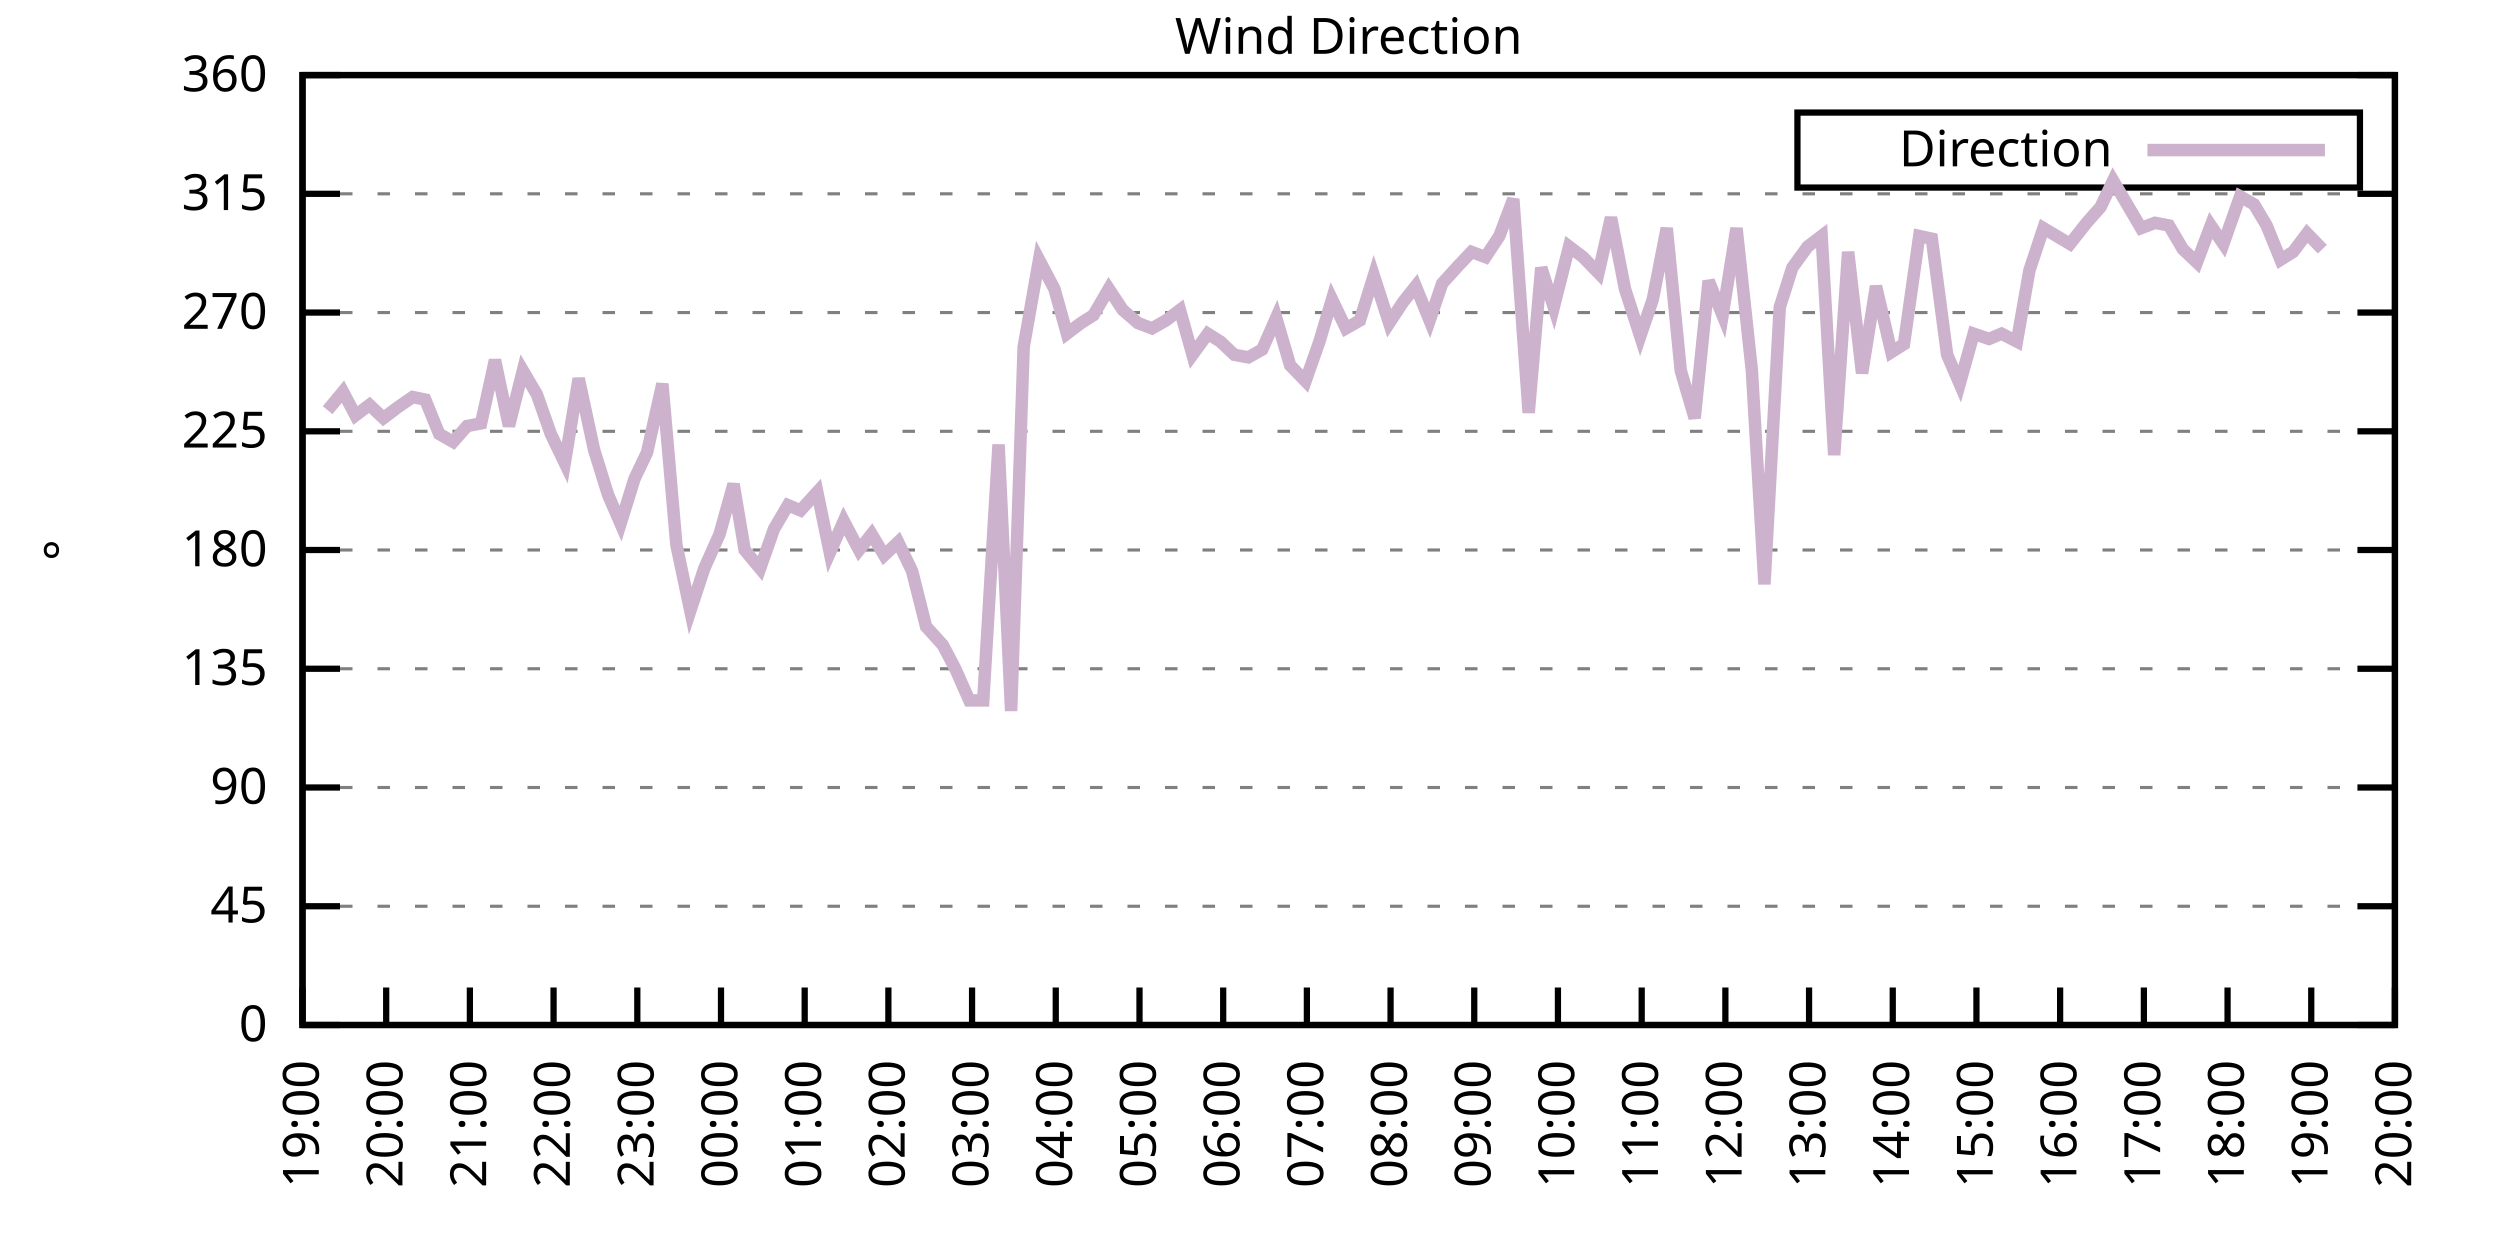
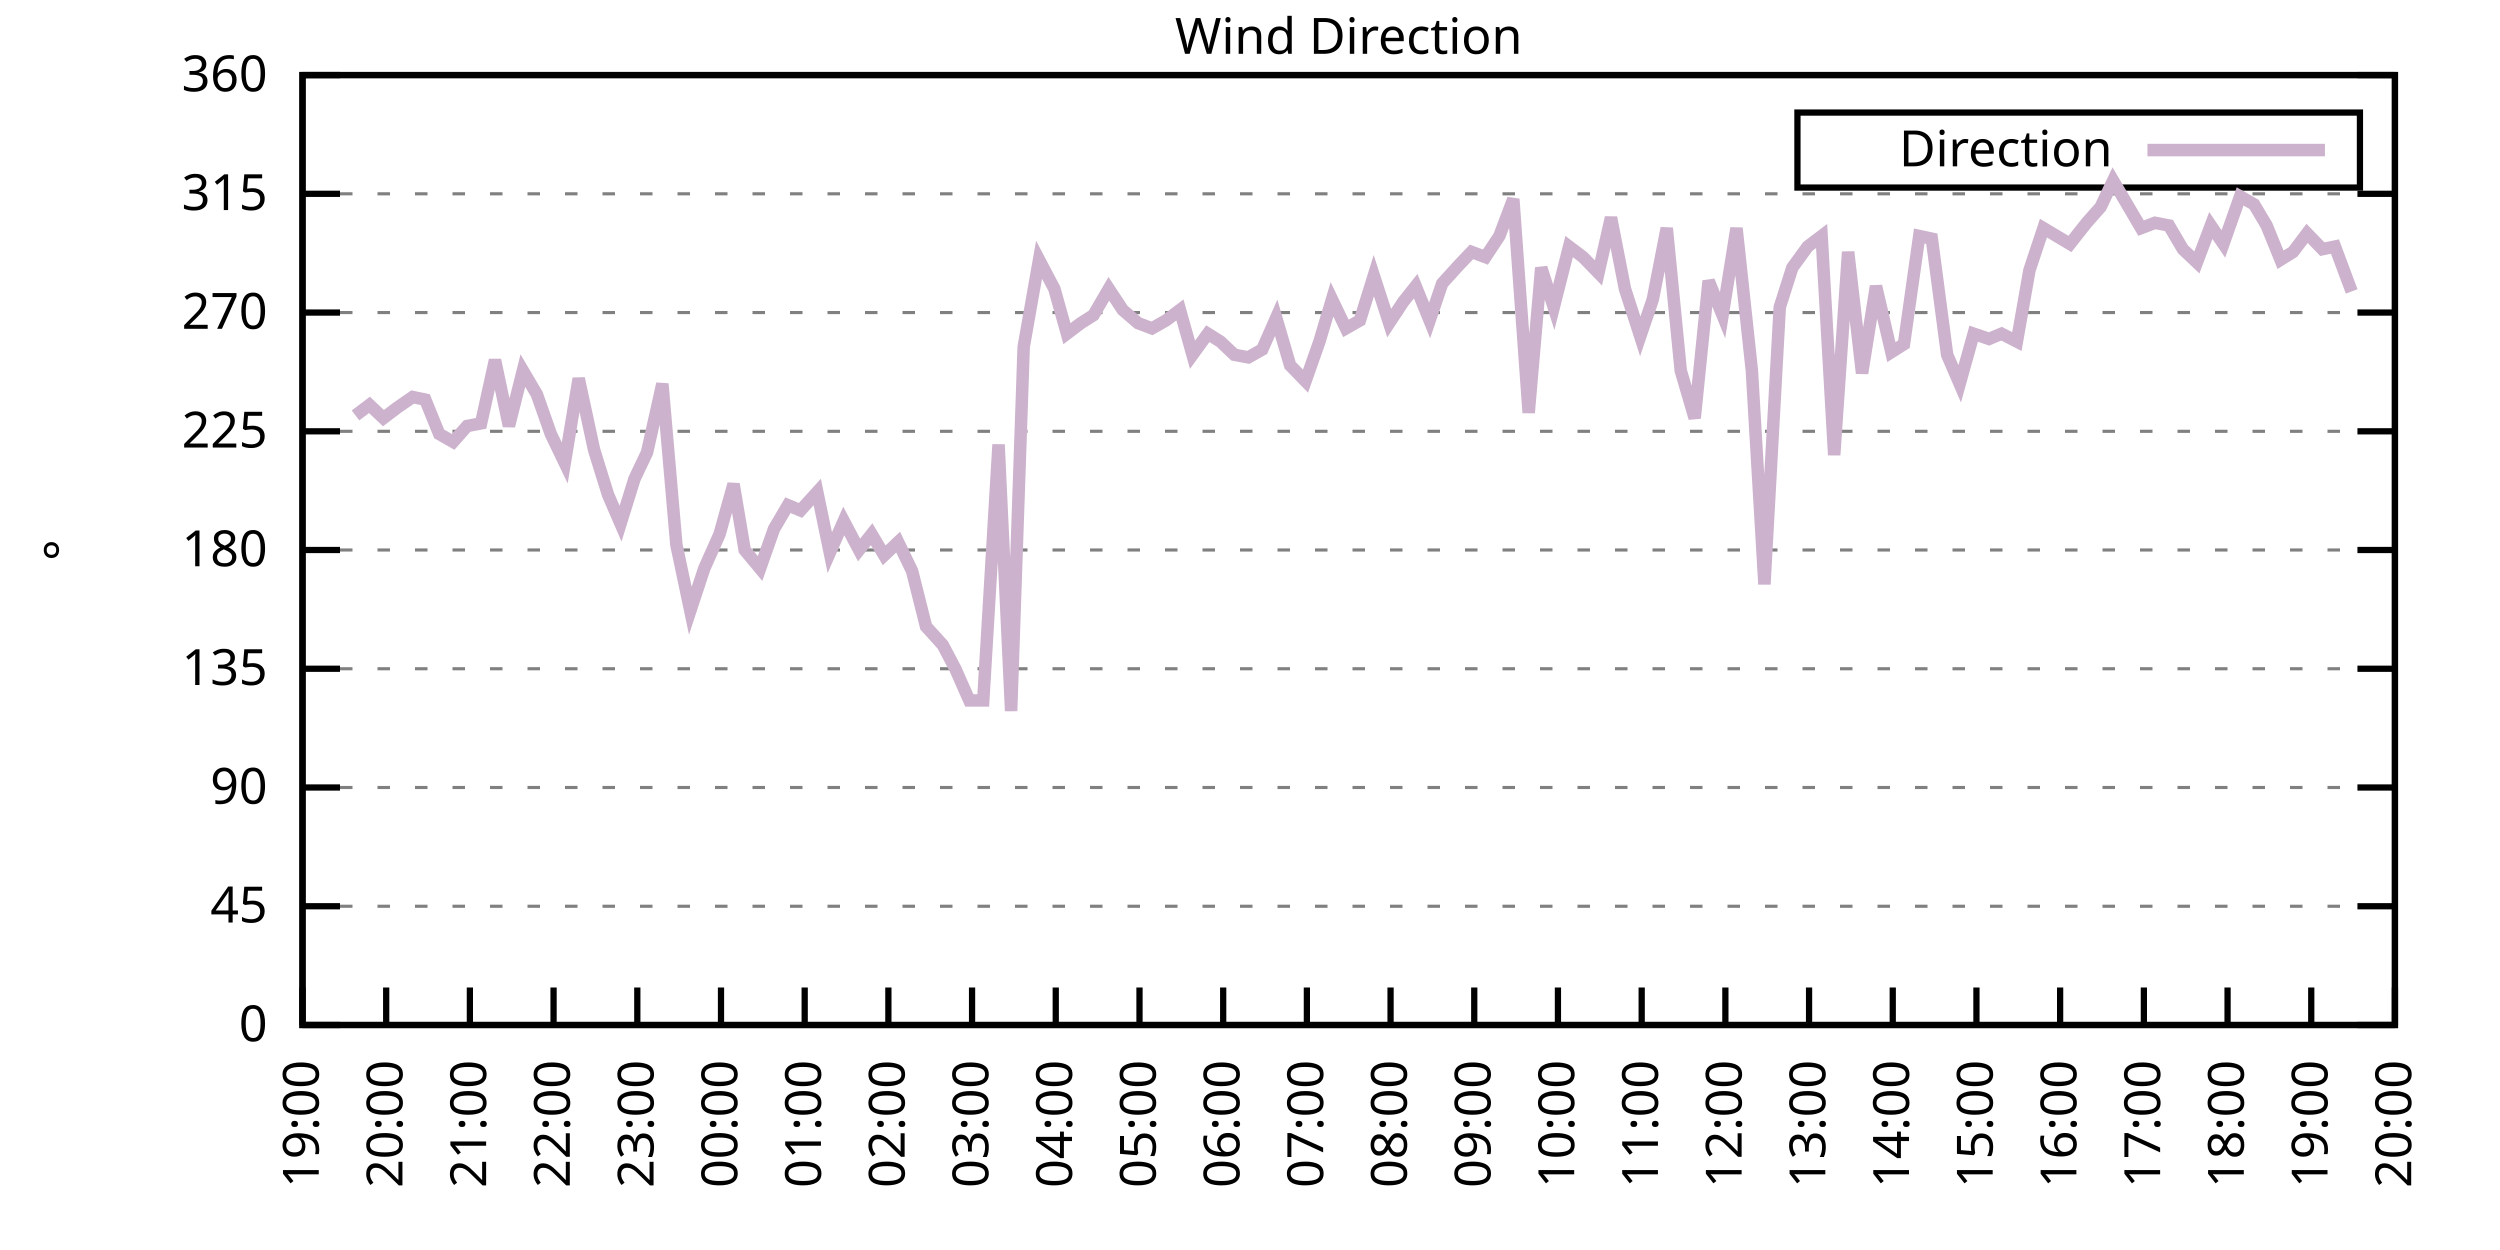
<svg xmlns="http://www.w3.org/2000/svg" xmlns:xlink="http://www.w3.org/1999/xlink" width="400" height="200" viewBox="0 0 400 200">
  <g id="gnuplot_canvas">
    <rect x="0" y="0" width="400" height="200" fill="none" />
    <defs>
      <circle id="gpDot" r="0.5" stroke-width="0.5" stroke="currentColor" />
      <path id="gpPt0" stroke-width="0.333" stroke="currentColor" d="M-1,0 h2 M0,-1 v2" />
      <path id="gpPt1" stroke-width="0.333" stroke="currentColor" d="M-1,-1 L1,1 M1,-1 L-1,1" />
      <path id="gpPt2" stroke-width="0.333" stroke="currentColor" d="M-1,0 L1,0 M0,-1 L0,1 M-1,-1 L1,1 M-1,1 L1,-1" />
      <rect id="gpPt3" stroke-width="0.333" stroke="currentColor" x="-1" y="-1" width="2" height="2" />
      <rect id="gpPt4" stroke-width="0.333" stroke="currentColor" fill="currentColor" x="-1" y="-1" width="2" height="2" />
      <circle id="gpPt5" stroke-width="0.333" stroke="currentColor" cx="0" cy="0" r="1" />
      <use xlink:href="#gpPt5" id="gpPt6" fill="currentColor" stroke="none" />
      <path id="gpPt7" stroke-width="0.333" stroke="currentColor" d="M0,-1.33 L-1.33,0.67 L1.33,0.67 z" />
      <use xlink:href="#gpPt7" id="gpPt8" fill="currentColor" stroke="none" />
      <use xlink:href="#gpPt7" id="gpPt9" stroke="currentColor" transform="rotate(180)" />
      <use xlink:href="#gpPt9" id="gpPt10" fill="currentColor" stroke="none" />
      <use xlink:href="#gpPt3" id="gpPt11" stroke="currentColor" transform="rotate(45)" />
      <use xlink:href="#gpPt11" id="gpPt12" fill="currentColor" stroke="none" />
      <path id="gpPt13" stroke-width="0.333" stroke="currentColor" d="M0,1.330 L1.265,0.411 L0.782,-1.067 L-0.782,-1.076 L-1.265,0.411 z" />
      <use xlink:href="#gpPt13" id="gpPt14" fill="currentColor" stroke="none" />
      <filter id="textbox" filterUnits="objectBoundingBox" x="0" y="0" height="1" width="1">
        <feFlood flood-color="white" flood-opacity="1" result="bgnd" />
        <feComposite in="SourceGraphic" in2="bgnd" operator="atop" />
      </filter>
      <filter id="greybox" filterUnits="objectBoundingBox" x="0" y="0" height="1" width="1">
        <feFlood flood-color="lightgrey" flood-opacity="1" result="grey" />
        <feComposite in="SourceGraphic" in2="grey" operator="atop" />
      </filter>
    </defs>
    <g fill="none" color="white" stroke="currentColor" stroke-width="1.00" stroke-linecap="butt" stroke-linejoin="miter">
</g>
    <g fill="none" color="black" stroke="currentColor" stroke-width="1.00" stroke-linecap="butt" stroke-linejoin="miter">
      <g stroke="none" shape-rendering="crispEdges">
        <polygon fill="rgb(255, 255, 255)" points="48.40,164.00 383.18,164.00 383.18,12.02 48.40,12.02 " />
      </g>
    </g>
    <g fill="none" color="black" stroke="currentColor" stroke-width="1.00" stroke-linecap="butt" stroke-linejoin="miter">
</g>
    <g fill="none" color="black" stroke="black" stroke-width="0.50" stroke-linecap="butt" stroke-linejoin="miter">
</g>
    <g fill="none" color="gray" stroke="currentColor" stroke-width="0.50" stroke-linecap="butt" stroke-linejoin="miter">
      <path stroke="gray" stroke-dasharray="2,4" class="gridline" d="M48.40,164.00 L383.19,164.00  " />
    </g>
    <g fill="none" color="gray" stroke="gray" stroke-width="1.00" stroke-linecap="butt" stroke-linejoin="miter">
</g>
    <g fill="none" color="black" stroke="currentColor" stroke-width="1.00" stroke-linecap="butt" stroke-linejoin="miter">
      <path stroke="black" d="M48.40,164.00 L54.40,164.00 M383.19,164.00 L377.19,164.00  " />
      <g transform="translate(42.80,166.60)" stroke="none" fill="black" font-family="Sans" font-size="8.00" text-anchor="end">
        <text>
          <tspan font-family="Sans"> 0</tspan>
        </text>
      </g>
    </g>
    <g fill="none" color="black" stroke="currentColor" stroke-width="1.00" stroke-linecap="butt" stroke-linejoin="miter">
</g>
    <g fill="none" color="black" stroke="black" stroke-width="0.50" stroke-linecap="butt" stroke-linejoin="miter">
</g>
    <g fill="none" color="gray" stroke="currentColor" stroke-width="0.50" stroke-linecap="butt" stroke-linejoin="miter">
      <path stroke="gray" stroke-dasharray="2,4" class="gridline" d="M48.40,145.00 L383.19,145.00  " />
    </g>
    <g fill="none" color="gray" stroke="gray" stroke-width="1.00" stroke-linecap="butt" stroke-linejoin="miter">
</g>
    <g fill="none" color="black" stroke="currentColor" stroke-width="1.00" stroke-linecap="butt" stroke-linejoin="miter">
      <path stroke="black" d="M48.40,145.00 L54.40,145.00 M383.19,145.00 L377.19,145.00  " />
      <g transform="translate(42.80,147.60)" stroke="none" fill="black" font-family="Sans" font-size="8.00" text-anchor="end">
        <text>
          <tspan font-family="Sans"> 45</tspan>
        </text>
      </g>
    </g>
    <g fill="none" color="black" stroke="currentColor" stroke-width="1.00" stroke-linecap="butt" stroke-linejoin="miter">
</g>
    <g fill="none" color="black" stroke="black" stroke-width="0.50" stroke-linecap="butt" stroke-linejoin="miter">
</g>
    <g fill="none" color="gray" stroke="currentColor" stroke-width="0.50" stroke-linecap="butt" stroke-linejoin="miter">
      <path stroke="gray" stroke-dasharray="2,4" class="gridline" d="M48.40,126.00 L383.19,126.00  " />
    </g>
    <g fill="none" color="gray" stroke="gray" stroke-width="1.00" stroke-linecap="butt" stroke-linejoin="miter">
</g>
    <g fill="none" color="black" stroke="currentColor" stroke-width="1.00" stroke-linecap="butt" stroke-linejoin="miter">
      <path stroke="black" d="M48.40,126.00 L54.40,126.00 M383.19,126.00 L377.19,126.00  " />
      <g transform="translate(42.80,128.60)" stroke="none" fill="black" font-family="Sans" font-size="8.00" text-anchor="end">
        <text>
          <tspan font-family="Sans"> 90</tspan>
        </text>
      </g>
    </g>
    <g fill="none" color="black" stroke="currentColor" stroke-width="1.00" stroke-linecap="butt" stroke-linejoin="miter">
</g>
    <g fill="none" color="black" stroke="black" stroke-width="0.50" stroke-linecap="butt" stroke-linejoin="miter">
</g>
    <g fill="none" color="gray" stroke="currentColor" stroke-width="0.50" stroke-linecap="butt" stroke-linejoin="miter">
      <path stroke="gray" stroke-dasharray="2,4" class="gridline" d="M48.40,107.00 L383.19,107.00  " />
    </g>
    <g fill="none" color="gray" stroke="gray" stroke-width="1.00" stroke-linecap="butt" stroke-linejoin="miter">
</g>
    <g fill="none" color="black" stroke="currentColor" stroke-width="1.00" stroke-linecap="butt" stroke-linejoin="miter">
      <path stroke="black" d="M48.40,107.00 L54.40,107.00 M383.19,107.00 L377.19,107.00  " />
      <g transform="translate(42.80,109.60)" stroke="none" fill="black" font-family="Sans" font-size="8.00" text-anchor="end">
        <text>
          <tspan font-family="Sans"> 135</tspan>
        </text>
      </g>
    </g>
    <g fill="none" color="black" stroke="currentColor" stroke-width="1.00" stroke-linecap="butt" stroke-linejoin="miter">
</g>
    <g fill="none" color="black" stroke="black" stroke-width="0.50" stroke-linecap="butt" stroke-linejoin="miter">
</g>
    <g fill="none" color="gray" stroke="currentColor" stroke-width="0.50" stroke-linecap="butt" stroke-linejoin="miter">
      <path stroke="gray" stroke-dasharray="2,4" class="gridline" d="M48.40,88.00 L383.19,88.00  " />
    </g>
    <g fill="none" color="gray" stroke="gray" stroke-width="1.00" stroke-linecap="butt" stroke-linejoin="miter">
</g>
    <g fill="none" color="black" stroke="currentColor" stroke-width="1.00" stroke-linecap="butt" stroke-linejoin="miter">
      <path stroke="black" d="M48.40,88.00 L54.40,88.00 M383.19,88.00 L377.19,88.00  " />
      <g transform="translate(42.80,90.60)" stroke="none" fill="black" font-family="Sans" font-size="8.00" text-anchor="end">
        <text>
          <tspan font-family="Sans"> 180</tspan>
        </text>
      </g>
    </g>
    <g fill="none" color="black" stroke="currentColor" stroke-width="1.00" stroke-linecap="butt" stroke-linejoin="miter">
</g>
    <g fill="none" color="black" stroke="black" stroke-width="0.50" stroke-linecap="butt" stroke-linejoin="miter">
</g>
    <g fill="none" color="gray" stroke="currentColor" stroke-width="0.50" stroke-linecap="butt" stroke-linejoin="miter">
      <path stroke="gray" stroke-dasharray="2,4" class="gridline" d="M48.40,69.01 L383.19,69.01  " />
    </g>
    <g fill="none" color="gray" stroke="gray" stroke-width="1.00" stroke-linecap="butt" stroke-linejoin="miter">
</g>
    <g fill="none" color="black" stroke="currentColor" stroke-width="1.00" stroke-linecap="butt" stroke-linejoin="miter">
      <path stroke="black" d="M48.40,69.01 L54.40,69.01 M383.19,69.01 L377.19,69.01  " />
      <g transform="translate(42.80,71.61)" stroke="none" fill="black" font-family="Sans" font-size="8.00" text-anchor="end">
        <text>
          <tspan font-family="Sans"> 225</tspan>
        </text>
      </g>
    </g>
    <g fill="none" color="black" stroke="currentColor" stroke-width="1.00" stroke-linecap="butt" stroke-linejoin="miter">
</g>
    <g fill="none" color="black" stroke="black" stroke-width="0.50" stroke-linecap="butt" stroke-linejoin="miter">
</g>
    <g fill="none" color="gray" stroke="currentColor" stroke-width="0.50" stroke-linecap="butt" stroke-linejoin="miter">
      <path stroke="gray" stroke-dasharray="2,4" class="gridline" d="M48.40,50.01 L383.19,50.01  " />
    </g>
    <g fill="none" color="gray" stroke="gray" stroke-width="1.00" stroke-linecap="butt" stroke-linejoin="miter">
</g>
    <g fill="none" color="black" stroke="currentColor" stroke-width="1.00" stroke-linecap="butt" stroke-linejoin="miter">
      <path stroke="black" d="M48.40,50.01 L54.40,50.01 M383.19,50.01 L377.19,50.01  " />
      <g transform="translate(42.80,52.61)" stroke="none" fill="black" font-family="Sans" font-size="8.00" text-anchor="end">
        <text>
          <tspan font-family="Sans"> 270</tspan>
        </text>
      </g>
    </g>
    <g fill="none" color="black" stroke="currentColor" stroke-width="1.00" stroke-linecap="butt" stroke-linejoin="miter">
</g>
    <g fill="none" color="black" stroke="black" stroke-width="0.50" stroke-linecap="butt" stroke-linejoin="miter">
</g>
    <g fill="none" color="gray" stroke="currentColor" stroke-width="0.50" stroke-linecap="butt" stroke-linejoin="miter">
      <path stroke="gray" stroke-dasharray="2,4" class="gridline" d="M48.40,31.01 L383.19,31.01  " />
    </g>
    <g fill="none" color="gray" stroke="gray" stroke-width="1.00" stroke-linecap="butt" stroke-linejoin="miter">
</g>
    <g fill="none" color="black" stroke="currentColor" stroke-width="1.00" stroke-linecap="butt" stroke-linejoin="miter">
      <path stroke="black" d="M48.40,31.01 L54.40,31.01 M383.19,31.01 L377.19,31.01  " />
      <g transform="translate(42.80,33.61)" stroke="none" fill="black" font-family="Sans" font-size="8.00" text-anchor="end">
        <text>
          <tspan font-family="Sans"> 315</tspan>
        </text>
      </g>
    </g>
    <g fill="none" color="black" stroke="currentColor" stroke-width="1.00" stroke-linecap="butt" stroke-linejoin="miter">
</g>
    <g fill="none" color="black" stroke="black" stroke-width="0.50" stroke-linecap="butt" stroke-linejoin="miter">
</g>
    <g fill="none" color="gray" stroke="currentColor" stroke-width="0.50" stroke-linecap="butt" stroke-linejoin="miter">
      <path stroke="gray" stroke-dasharray="2,4" class="gridline" d="M48.40,12.01 L383.19,12.01  " />
    </g>
    <g fill="none" color="gray" stroke="gray" stroke-width="1.00" stroke-linecap="butt" stroke-linejoin="miter">
</g>
    <g fill="none" color="black" stroke="currentColor" stroke-width="1.00" stroke-linecap="butt" stroke-linejoin="miter">
      <path stroke="black" d="M48.40,12.01 L54.40,12.01 M383.19,12.01 L377.19,12.01  " />
      <g transform="translate(42.80,14.61)" stroke="none" fill="black" font-family="Sans" font-size="8.00" text-anchor="end">
        <text>
          <tspan font-family="Sans"> 360</tspan>
        </text>
      </g>
    </g>
    <g fill="none" color="black" stroke="currentColor" stroke-width="1.00" stroke-linecap="butt" stroke-linejoin="miter">
      <path stroke="black" d="M48.40,164.00 L48.40,158.00  " />
      <g transform="translate(51.00,169.60) rotate(270.00)" stroke="none" fill="black" font-family="Sans" font-size="8.00" text-anchor="end">
        <text>
          <tspan font-family="Sans">19:00</tspan>
        </text>
      </g>
    </g>
    <g fill="none" color="black" stroke="currentColor" stroke-width="1.00" stroke-linecap="butt" stroke-linejoin="miter">
      <path stroke="black" d="M61.79,164.00 L61.79,158.00  " />
      <g transform="translate(64.39,169.60) rotate(270.00)" stroke="none" fill="black" font-family="Sans" font-size="8.00" text-anchor="end">
        <text>
          <tspan font-family="Sans">20:00</tspan>
        </text>
      </g>
    </g>
    <g fill="none" color="black" stroke="currentColor" stroke-width="1.00" stroke-linecap="butt" stroke-linejoin="miter">
      <path stroke="black" d="M75.18,164.00 L75.18,158.00  " />
      <g transform="translate(77.78,169.60) rotate(270.00)" stroke="none" fill="black" font-family="Sans" font-size="8.00" text-anchor="end">
        <text>
          <tspan font-family="Sans">21:00</tspan>
        </text>
      </g>
    </g>
    <g fill="none" color="black" stroke="currentColor" stroke-width="1.00" stroke-linecap="butt" stroke-linejoin="miter">
      <path stroke="black" d="M88.57,164.00 L88.57,158.00  " />
      <g transform="translate(91.17,169.60) rotate(270.00)" stroke="none" fill="black" font-family="Sans" font-size="8.00" text-anchor="end">
        <text>
          <tspan font-family="Sans">22:00</tspan>
        </text>
      </g>
    </g>
    <g fill="none" color="black" stroke="currentColor" stroke-width="1.00" stroke-linecap="butt" stroke-linejoin="miter">
      <path stroke="black" d="M101.97,164.00 L101.97,158.00  " />
      <g transform="translate(104.57,169.60) rotate(270.00)" stroke="none" fill="black" font-family="Sans" font-size="8.00" text-anchor="end">
        <text>
          <tspan font-family="Sans">23:00</tspan>
        </text>
      </g>
    </g>
    <g fill="none" color="black" stroke="currentColor" stroke-width="1.00" stroke-linecap="butt" stroke-linejoin="miter">
      <path stroke="black" d="M115.36,164.00 L115.36,158.00  " />
      <g transform="translate(117.96,169.60) rotate(270.00)" stroke="none" fill="black" font-family="Sans" font-size="8.00" text-anchor="end">
        <text>
          <tspan font-family="Sans">00:00</tspan>
        </text>
      </g>
    </g>
    <g fill="none" color="black" stroke="currentColor" stroke-width="1.00" stroke-linecap="butt" stroke-linejoin="miter">
      <path stroke="black" d="M128.75,164.00 L128.75,158.00  " />
      <g transform="translate(131.35,169.60) rotate(270.00)" stroke="none" fill="black" font-family="Sans" font-size="8.00" text-anchor="end">
        <text>
          <tspan font-family="Sans">01:00</tspan>
        </text>
      </g>
    </g>
    <g fill="none" color="black" stroke="currentColor" stroke-width="1.00" stroke-linecap="butt" stroke-linejoin="miter">
      <path stroke="black" d="M142.14,164.00 L142.14,158.00  " />
      <g transform="translate(144.74,169.60) rotate(270.00)" stroke="none" fill="black" font-family="Sans" font-size="8.00" text-anchor="end">
        <text>
          <tspan font-family="Sans">02:00</tspan>
        </text>
      </g>
    </g>
    <g fill="none" color="black" stroke="currentColor" stroke-width="1.00" stroke-linecap="butt" stroke-linejoin="miter">
      <path stroke="black" d="M155.53,164.00 L155.53,158.00  " />
      <g transform="translate(158.13,169.60) rotate(270.00)" stroke="none" fill="black" font-family="Sans" font-size="8.00" text-anchor="end">
        <text>
          <tspan font-family="Sans">03:00</tspan>
        </text>
      </g>
    </g>
    <g fill="none" color="black" stroke="currentColor" stroke-width="1.00" stroke-linecap="butt" stroke-linejoin="miter">
      <path stroke="black" d="M168.92,164.00 L168.92,158.00  " />
      <g transform="translate(171.52,169.60) rotate(270.00)" stroke="none" fill="black" font-family="Sans" font-size="8.00" text-anchor="end">
        <text>
          <tspan font-family="Sans">04:00</tspan>
        </text>
      </g>
    </g>
    <g fill="none" color="black" stroke="currentColor" stroke-width="1.00" stroke-linecap="butt" stroke-linejoin="miter">
      <path stroke="black" d="M182.32,164.00 L182.32,158.00  " />
      <g transform="translate(184.92,169.60) rotate(270.00)" stroke="none" fill="black" font-family="Sans" font-size="8.00" text-anchor="end">
        <text>
          <tspan font-family="Sans">05:00</tspan>
        </text>
      </g>
    </g>
    <g fill="none" color="black" stroke="currentColor" stroke-width="1.00" stroke-linecap="butt" stroke-linejoin="miter">
      <path stroke="black" d="M195.71,164.00 L195.71,158.00  " />
      <g transform="translate(198.31,169.60) rotate(270.00)" stroke="none" fill="black" font-family="Sans" font-size="8.00" text-anchor="end">
        <text>
          <tspan font-family="Sans">06:00</tspan>
        </text>
      </g>
    </g>
    <g fill="none" color="black" stroke="currentColor" stroke-width="1.00" stroke-linecap="butt" stroke-linejoin="miter">
      <path stroke="black" d="M209.10,164.00 L209.10,158.00  " />
      <g transform="translate(211.70,169.60) rotate(270.00)" stroke="none" fill="black" font-family="Sans" font-size="8.00" text-anchor="end">
        <text>
          <tspan font-family="Sans">07:00</tspan>
        </text>
      </g>
    </g>
    <g fill="none" color="black" stroke="currentColor" stroke-width="1.00" stroke-linecap="butt" stroke-linejoin="miter">
      <path stroke="black" d="M222.49,164.00 L222.49,158.00  " />
      <g transform="translate(225.09,169.60) rotate(270.00)" stroke="none" fill="black" font-family="Sans" font-size="8.00" text-anchor="end">
        <text>
          <tspan font-family="Sans">08:00</tspan>
        </text>
      </g>
    </g>
    <g fill="none" color="black" stroke="currentColor" stroke-width="1.00" stroke-linecap="butt" stroke-linejoin="miter">
      <path stroke="black" d="M235.88,164.00 L235.88,158.00  " />
      <g transform="translate(238.48,169.60) rotate(270.00)" stroke="none" fill="black" font-family="Sans" font-size="8.00" text-anchor="end">
        <text>
          <tspan font-family="Sans">09:00</tspan>
        </text>
      </g>
    </g>
    <g fill="none" color="black" stroke="currentColor" stroke-width="1.00" stroke-linecap="butt" stroke-linejoin="miter">
      <path stroke="black" d="M249.27,164.00 L249.27,158.00  " />
      <g transform="translate(251.87,169.60) rotate(270.00)" stroke="none" fill="black" font-family="Sans" font-size="8.00" text-anchor="end">
        <text>
          <tspan font-family="Sans">10:00</tspan>
        </text>
      </g>
    </g>
    <g fill="none" color="black" stroke="currentColor" stroke-width="1.00" stroke-linecap="butt" stroke-linejoin="miter">
      <path stroke="black" d="M262.67,164.00 L262.67,158.00  " />
      <g transform="translate(265.27,169.60) rotate(270.00)" stroke="none" fill="black" font-family="Sans" font-size="8.00" text-anchor="end">
        <text>
          <tspan font-family="Sans">11:00</tspan>
        </text>
      </g>
    </g>
    <g fill="none" color="black" stroke="currentColor" stroke-width="1.00" stroke-linecap="butt" stroke-linejoin="miter">
      <path stroke="black" d="M276.06,164.00 L276.06,158.00  " />
      <g transform="translate(278.66,169.60) rotate(270.00)" stroke="none" fill="black" font-family="Sans" font-size="8.00" text-anchor="end">
        <text>
          <tspan font-family="Sans">12:00</tspan>
        </text>
      </g>
    </g>
    <g fill="none" color="black" stroke="currentColor" stroke-width="1.00" stroke-linecap="butt" stroke-linejoin="miter">
      <path stroke="black" d="M289.45,164.00 L289.45,158.00  " />
      <g transform="translate(292.05,169.60) rotate(270.00)" stroke="none" fill="black" font-family="Sans" font-size="8.00" text-anchor="end">
        <text>
          <tspan font-family="Sans">13:00</tspan>
        </text>
      </g>
    </g>
    <g fill="none" color="black" stroke="currentColor" stroke-width="1.00" stroke-linecap="butt" stroke-linejoin="miter">
      <path stroke="black" d="M302.84,164.00 L302.84,158.00  " />
      <g transform="translate(305.44,169.60) rotate(270.00)" stroke="none" fill="black" font-family="Sans" font-size="8.00" text-anchor="end">
        <text>
          <tspan font-family="Sans">14:00</tspan>
        </text>
      </g>
    </g>
    <g fill="none" color="black" stroke="currentColor" stroke-width="1.00" stroke-linecap="butt" stroke-linejoin="miter">
      <path stroke="black" d="M316.23,164.00 L316.23,158.00  " />
      <g transform="translate(318.83,169.60) rotate(270.00)" stroke="none" fill="black" font-family="Sans" font-size="8.00" text-anchor="end">
        <text>
          <tspan font-family="Sans">15:00</tspan>
        </text>
      </g>
    </g>
    <g fill="none" color="black" stroke="currentColor" stroke-width="1.00" stroke-linecap="butt" stroke-linejoin="miter">
      <path stroke="black" d="M329.62,164.00 L329.62,158.00  " />
      <g transform="translate(332.22,169.60) rotate(270.00)" stroke="none" fill="black" font-family="Sans" font-size="8.00" text-anchor="end">
        <text>
          <tspan font-family="Sans">16:00</tspan>
        </text>
      </g>
    </g>
    <g fill="none" color="black" stroke="currentColor" stroke-width="1.00" stroke-linecap="butt" stroke-linejoin="miter">
      <path stroke="black" d="M343.02,164.00 L343.02,158.00  " />
      <g transform="translate(345.62,169.60) rotate(270.00)" stroke="none" fill="black" font-family="Sans" font-size="8.00" text-anchor="end">
        <text>
          <tspan font-family="Sans">17:00</tspan>
        </text>
      </g>
    </g>
    <g fill="none" color="black" stroke="currentColor" stroke-width="1.00" stroke-linecap="butt" stroke-linejoin="miter">
      <path stroke="black" d="M356.41,164.00 L356.41,158.00  " />
      <g transform="translate(359.01,169.60) rotate(270.00)" stroke="none" fill="black" font-family="Sans" font-size="8.00" text-anchor="end">
        <text>
          <tspan font-family="Sans">18:00</tspan>
        </text>
      </g>
    </g>
    <g fill="none" color="black" stroke="currentColor" stroke-width="1.00" stroke-linecap="butt" stroke-linejoin="miter">
      <path stroke="black" d="M369.80,164.00 L369.80,158.00  " />
      <g transform="translate(372.40,169.60) rotate(270.00)" stroke="none" fill="black" font-family="Sans" font-size="8.00" text-anchor="end">
        <text>
          <tspan font-family="Sans">19:00</tspan>
        </text>
      </g>
    </g>
    <g fill="none" color="black" stroke="currentColor" stroke-width="1.00" stroke-linecap="butt" stroke-linejoin="miter">
      <path stroke="black" d="M383.19,164.00 L383.19,158.00  " />
      <g transform="translate(385.79,169.60) rotate(270.00)" stroke="none" fill="black" font-family="Sans" font-size="8.00" text-anchor="end">
        <text>
          <tspan font-family="Sans">20:00</tspan>
        </text>
      </g>
    </g>
    <g fill="none" color="black" stroke="currentColor" stroke-width="1.00" stroke-linecap="butt" stroke-linejoin="miter">
</g>
    <g fill="none" color="black" stroke="currentColor" stroke-width="1.00" stroke-linecap="butt" stroke-linejoin="miter">
      <path stroke="black" d="M48.40,12.01 L48.40,164.00 L383.19,164.00 L383.19,12.01 L48.40,12.01 Z  " />
    </g>
    <g fill="none" color="black" stroke="currentColor" stroke-width="1.00" stroke-linecap="butt" stroke-linejoin="miter">
</g>
    <g fill="none" color="black" stroke="currentColor" stroke-width="1.00" stroke-linecap="butt" stroke-linejoin="miter">
      <path stroke="black" d="M287.59,30.01 L287.59,18.01 L377.59,18.01 L377.59,30.01 L287.59,30.01 Z  " />
    </g>
    <g id="Wind_direction_plot_1">
      <g fill="none" color="white" stroke="black" stroke-width="2.00" stroke-linecap="butt" stroke-linejoin="miter">
</g>
      <g fill="none" color="black" stroke="currentColor" stroke-width="2.00" stroke-linecap="butt" stroke-linejoin="miter">
        <g transform="translate(337.99,26.61)" stroke="none" fill="black" font-family="Sans" font-size="8.00" text-anchor="end">
          <text>
            <tspan font-family="Sans">Direction</tspan>
          </text>
        </g>
      </g>
      <g fill="none" color="black" stroke="currentColor" stroke-width="2.00" stroke-linecap="butt" stroke-linejoin="miter">
-         <path stroke="rgb(204, 178, 204)" d="M343.59,24.01 L371.99,24.01 M52.42,65.63 L54.87,62.67 L56.88,66.47 L59.11,64.78 L61.35,66.90 L63.58,65.21   L66.03,63.52 L68.04,63.94 L70.27,69.43 L72.50,70.70 L74.74,68.16 L76.97,67.74 L79.20,57.61 L81.43,68.16   L83.66,59.30 L85.90,63.10 L88.13,69.43 L90.36,74.07 L92.59,60.56 L95.05,71.96 L97.28,79.14 L99.29,83.78   L101.52,76.61 L103.53,72.38 L105.98,61.41 L108.22,87.16 L110.45,97.72 L112.68,90.96 L115.13,85.47 L117.37,77.45   L119.15,88.00 L121.61,90.96 L123.84,84.63 L126.07,80.83 L128.08,81.67 L130.76,78.72 L132.77,88.43 L135.00,83.36   L137.45,88.00 L139.46,85.47 L141.47,88.85 L143.70,86.74 L145.94,91.38 L148.17,100.25 L150.85,103.20 L152.85,107.00   L155.09,112.07 L157.32,112.07 L159.77,71.12 L161.78,113.76 L163.79,55.50 L166.25,41.56 L168.70,46.21 L170.71,53.39   L172.94,51.70 L174.95,50.43 L177.41,46.21 L179.64,49.59 L182.09,51.70 L184.32,52.54 L186.56,51.27 L188.79,49.59   L190.80,56.76 L193.25,53.39 L195.26,54.65 L197.49,56.76 L199.73,57.18 L201.96,55.92 L204.19,50.85 L206.42,58.45   L208.88,60.98 L211.11,54.65 L213.12,47.90 L215.35,52.54 L217.58,51.27 L219.81,44.10 L222.27,51.70 L224.50,48.32   L226.51,45.79 L228.74,51.27 L230.75,45.36 L233.43,42.41 L235.44,40.30 L237.67,41.14 L239.90,37.76 L242.13,31.85   L244.59,66.05 L246.60,42.83 L248.60,49.16 L251.06,39.45 L253.29,41.14 L255.75,43.67 L257.76,34.81 L259.99,46.21   L262.44,53.81 L264.45,47.90 L266.68,36.50 L268.92,59.30 L271.15,66.90 L273.38,44.94 L275.61,50.43 L277.84,36.50   L280.30,59.30 L282.31,93.49 L284.76,49.16 L286.77,42.83 L289.23,39.45 L291.46,37.76 L293.47,72.81 L295.70,40.30   L297.93,59.72 L300.16,45.79 L302.62,56.34 L304.63,55.07 L307.08,37.76 L309.09,38.19 L311.54,56.76 L313.55,61.41   L315.79,53.39 L318.24,54.23 L320.25,53.39 L322.70,54.65 L324.71,43.25 L326.95,36.50 L331.19,39.03 L333.86,35.65   L336.10,33.12 L338.10,28.90 L340.34,32.70 L342.57,36.50 L344.80,35.65 L347.03,36.08 L349.26,39.87 L351.50,41.99   L353.73,36.08 L355.74,39.03 L358.42,31.43 L360.65,32.70 L362.66,36.08 L364.89,41.56 L366.90,40.30 L369.13,37.34   L371.58,39.87  " />
+         <path stroke="rgb(204, 178, 204)" d="M343.59,24.01 L371.99,24.01 M56.88,66.47 L59.11,64.78 L61.35,66.90 L63.58,65.21 L66.03,63.52 L68.04,63.94   L70.27,69.43 L72.50,70.70 L74.74,68.16 L76.97,67.74 L79.20,57.61 L81.43,68.16 L83.66,59.30 L85.90,63.10   L88.13,69.43 L90.36,74.07 L92.59,60.56 L95.05,71.96 L97.28,79.14 L99.29,83.78 L101.52,76.61 L103.53,72.38   L105.98,61.41 L108.22,87.16 L110.45,97.72 L112.68,90.96 L115.13,85.47 L117.37,77.45 L119.15,88.00 L121.61,90.96   L123.84,84.63 L126.07,80.83 L128.08,81.67 L130.76,78.72 L132.77,88.43 L135.00,83.36 L137.45,88.00 L139.46,85.47   L141.47,88.85 L143.70,86.74 L145.94,91.38 L148.17,100.25 L150.85,103.20 L152.85,107.00 L155.09,112.07 L157.32,112.07   L159.77,71.12 L161.78,113.76 L163.79,55.50 L166.25,41.56 L168.70,46.21 L170.71,53.39 L172.94,51.70 L174.95,50.43   L177.41,46.21 L179.64,49.59 L182.09,51.70 L184.32,52.54 L186.56,51.27 L188.79,49.59 L190.80,56.76 L193.25,53.39   L195.26,54.65 L197.49,56.76 L199.73,57.18 L201.96,55.92 L204.19,50.85 L206.42,58.45 L208.88,60.98 L211.11,54.65   L213.12,47.90 L215.35,52.54 L217.58,51.27 L219.81,44.10 L222.27,51.70 L224.50,48.32 L226.51,45.79 L228.74,51.27   L230.75,45.36 L233.43,42.41 L235.44,40.30 L237.67,41.14 L239.90,37.76 L242.13,31.85 L244.59,66.05 L246.60,42.83   L248.60,49.16 L251.06,39.45 L253.29,41.14 L255.75,43.67 L257.76,34.81 L259.99,46.21 L262.44,53.81 L264.45,47.90   L266.68,36.50 L268.92,59.30 L271.15,66.90 L273.38,44.94 L275.61,50.43 L277.84,36.50 L280.30,59.30 L282.31,93.49   L284.76,49.16 L286.77,42.83 L289.23,39.45 L291.46,37.76 L293.47,72.81 L295.70,40.30 L297.93,59.72 L300.16,45.79   L302.62,56.34 L304.63,55.07 L307.08,37.76 L309.09,38.19 L311.54,56.76 L313.55,61.41 L315.79,53.39 L318.24,54.23   L320.25,53.39 L322.70,54.65 L324.71,43.25 L326.95,36.50 L331.19,39.03 L333.86,35.65 L336.10,33.12 L338.10,28.90   L340.34,32.70 L342.57,36.50 L344.80,35.65 L347.03,36.08 L349.26,39.87 L351.50,41.99 L353.73,36.08 L355.74,39.03   L358.42,31.43 L360.65,32.70 L362.66,36.08 L364.89,41.56 L366.90,40.30 L369.13,37.34 L371.58,39.87 L373.59,39.45   L376.27,46.63  " />
      </g>
    </g>
    <g fill="none" color="black" stroke="currentColor" stroke-width="2.00" stroke-linecap="butt" stroke-linejoin="miter">
</g>
    <g fill="none" color="black" stroke="black" stroke-width="1.00" stroke-linecap="butt" stroke-linejoin="miter">
</g>
    <g fill="none" color="black" stroke="currentColor" stroke-width="1.00" stroke-linecap="butt" stroke-linejoin="miter">
      <path stroke="black" d="M48.40,12.01 L48.40,164.00 L383.19,164.00 L383.19,12.01 L48.40,12.01 Z  " />
      <g transform="translate(12.80,88.01) rotate(270.00)" stroke="none" fill="black" font-family="Sans" font-size="8.00" text-anchor="middle">
        <text>
          <tspan font-family="Sans">°</tspan>
        </text>
      </g>
    </g>
    <g fill="none" color="black" stroke="currentColor" stroke-width="1.00" stroke-linecap="butt" stroke-linejoin="miter">
</g>
    <g fill="none" color="black" stroke="currentColor" stroke-width="1.00" stroke-linecap="butt" stroke-linejoin="miter">
      <g transform="translate(215.79,8.61)" stroke="none" fill="black" font-family="Sans" font-size="8.00" text-anchor="middle">
        <text>
          <tspan font-family="Sans">Wind Direction</tspan>
        </text>
      </g>
    </g>
    <g fill="none" color="black" stroke="currentColor" stroke-width="1.00" stroke-linecap="butt" stroke-linejoin="miter">
</g>
  </g>
</svg>
